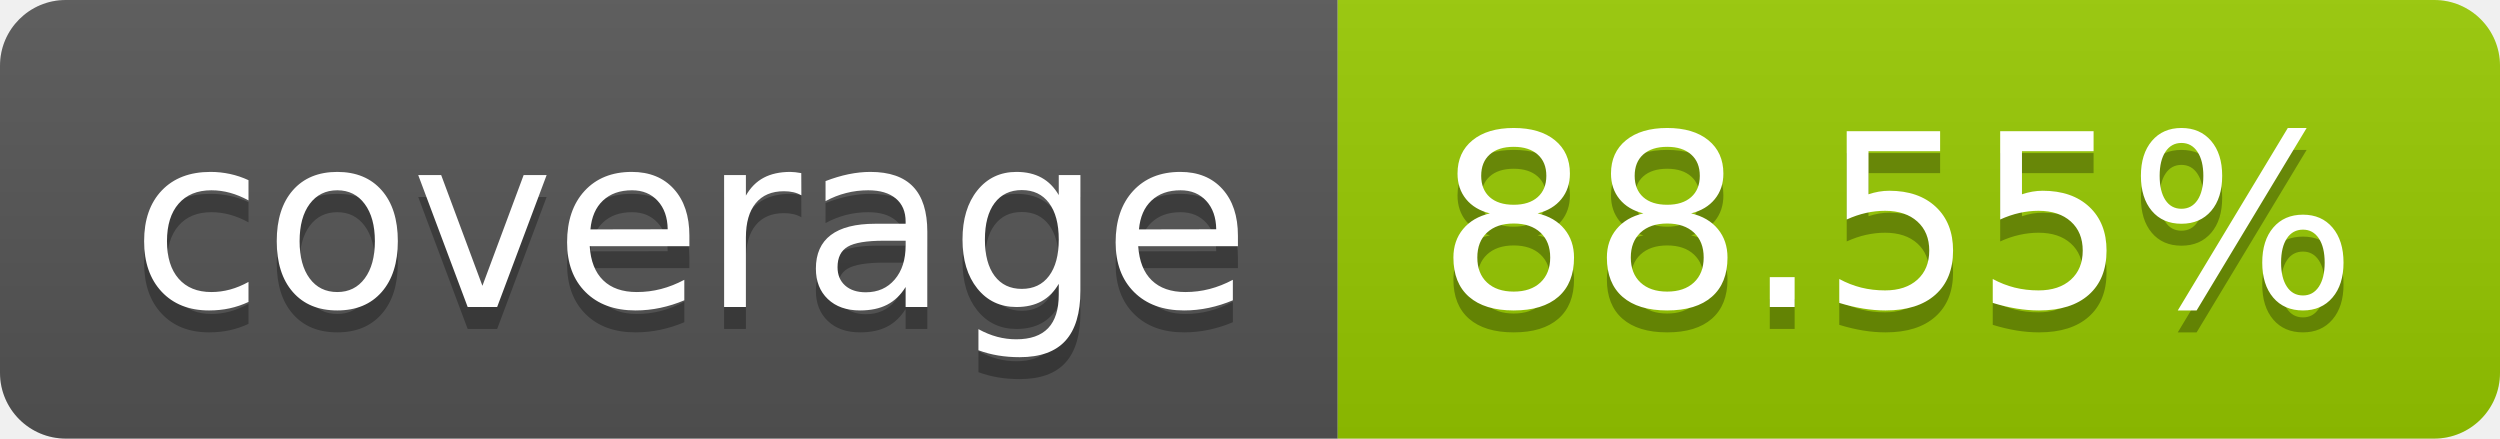
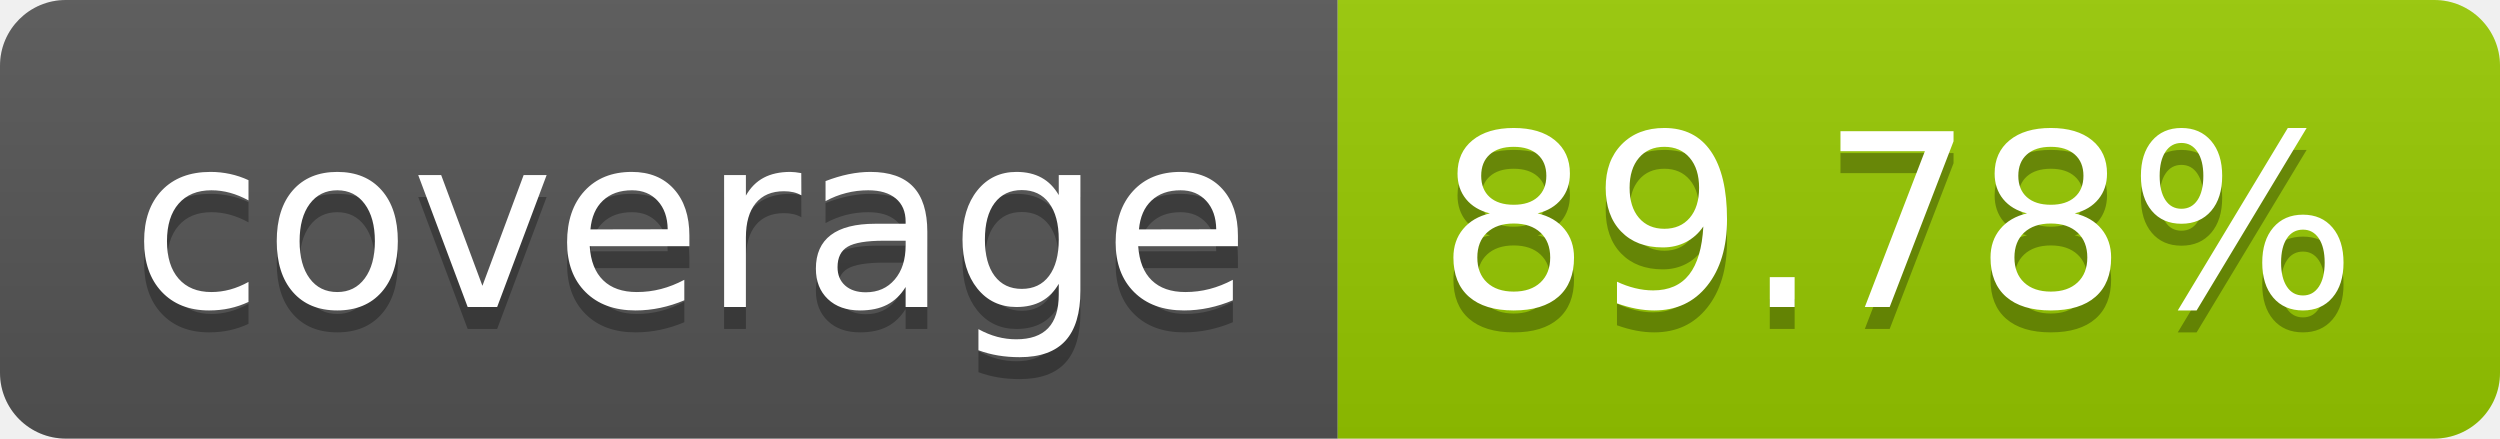
- <svg xmlns="http://www.w3.org/2000/svg" width="114" height="20" role="img" aria-label="coverage: 88.55%">
+ <svg xmlns="http://www.w3.org/2000/svg" width="114" height="20" role="img" aria-label="coverage: 89.78%">
  <linearGradient id="s" x2="0" y2="100%">
    <stop offset="0" stop-color="#bbb" stop-opacity=".1" />
    <stop offset="1" stop-opacity=".1" />
  </linearGradient>
  <clipPath id="r">
    <rect width="114" height="20" rx="3" fill="#fff" />
  </clipPath>
  <g clip-path="url(#r)">
    <rect width="61" height="20" fill="#555" />
    <rect x="61" width="53" height="20" fill="#97ca00" />
    <rect width="114" height="20" fill="url(#s)" />
  </g>
  <g fill="#fff" text-anchor="middle" font-family="Verdana,Geneva,DejaVu Sans,sans-serif" text-rendering="geometricPrecision" font-size="110">
    <text aria-hidden="true" x="315" y="150" fill="#010101" fill-opacity=".3" transform="scale(.1)" textLength="510">coverage</text>
    <text x="315" y="140" transform="scale(.1)" fill="#fff" textLength="510">coverage</text>
-     <text aria-hidden="true" x="865" y="150" fill="#010101" fill-opacity=".3" transform="scale(.1)" textLength="430">88.55%</text>
-     <text x="865" y="140" transform="scale(.1)" fill="#fff" textLength="430">88.55%</text>
+     <text aria-hidden="true" x="865" y="150" fill="#010101" fill-opacity=".3" transform="scale(.1)" textLength="430">89.78%</text>
+     <text x="865" y="140" transform="scale(.1)" fill="#fff" textLength="430">89.78%</text>
  </g>
</svg>
